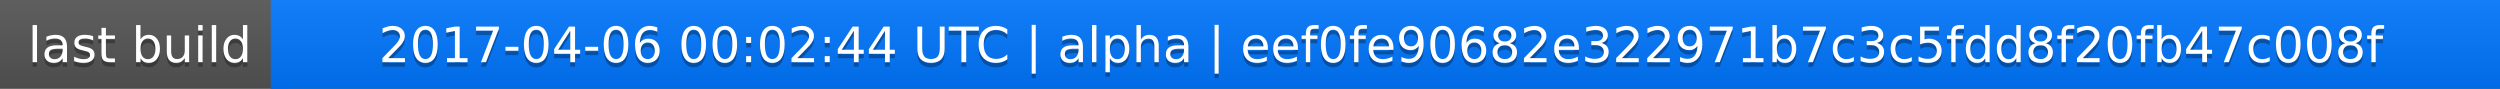
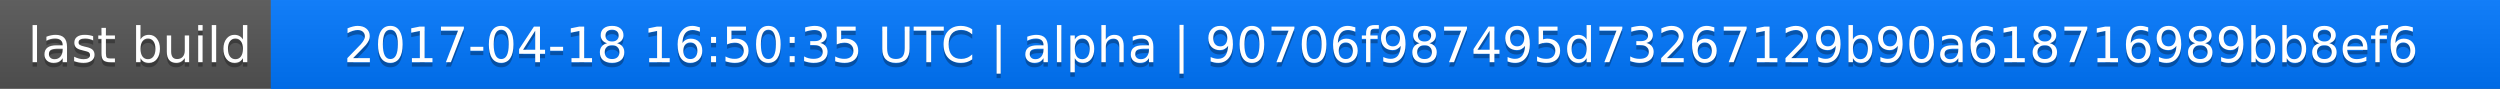
<svg xmlns="http://www.w3.org/2000/svg" width="563" height="20">
  <linearGradient id="a" x2="0" y2="100%">
    <stop offset="0" stop-color="#bbb" stop-opacity=".1" />
    <stop offset="1" stop-opacity=".1" />
  </linearGradient>
  <rect rx="0" width="563" height="20" fill="#555" />
  <rect rx="0" x="61" width="502" height="20" fill="#07f" />
  <path fill="#07f" d="M61 0h4v20h-4z" />
  <rect rx="0" width="563" height="20" fill="url(#a)" />
  <g fill="#fff" text-anchor="middle" font-family="DejaVu Sans,Verdana,Geneva,sans-serif" font-size="11">
    <text x="31.5" y="15" fill="#010101" fill-opacity=".3">last build</text>
    <text x="31.5" y="14">last build</text>
-     <text x="311" y="15" fill="#010101" fill-opacity=".3">2017-04-06 00:02:44 UTC | alpha | eef0fe90682e322971b7c3c5fdd8f20fb47c008f</text>
-     <text x="311" y="14">2017-04-06 00:02:44 UTC | alpha | eef0fe90682e322971b7c3c5fdd8f20fb47c008f</text>
+     <text x="311" y="15" fill="#010101" fill-opacity=".3">2017-04-18 16:50:35 UTC | alpha | 90706f987495d73267129b90a618716989bb8ef6</text>
+     <text x="311" y="14">2017-04-18 16:50:35 UTC | alpha | 90706f987495d73267129b90a618716989bb8ef6</text>
  </g>
</svg>
